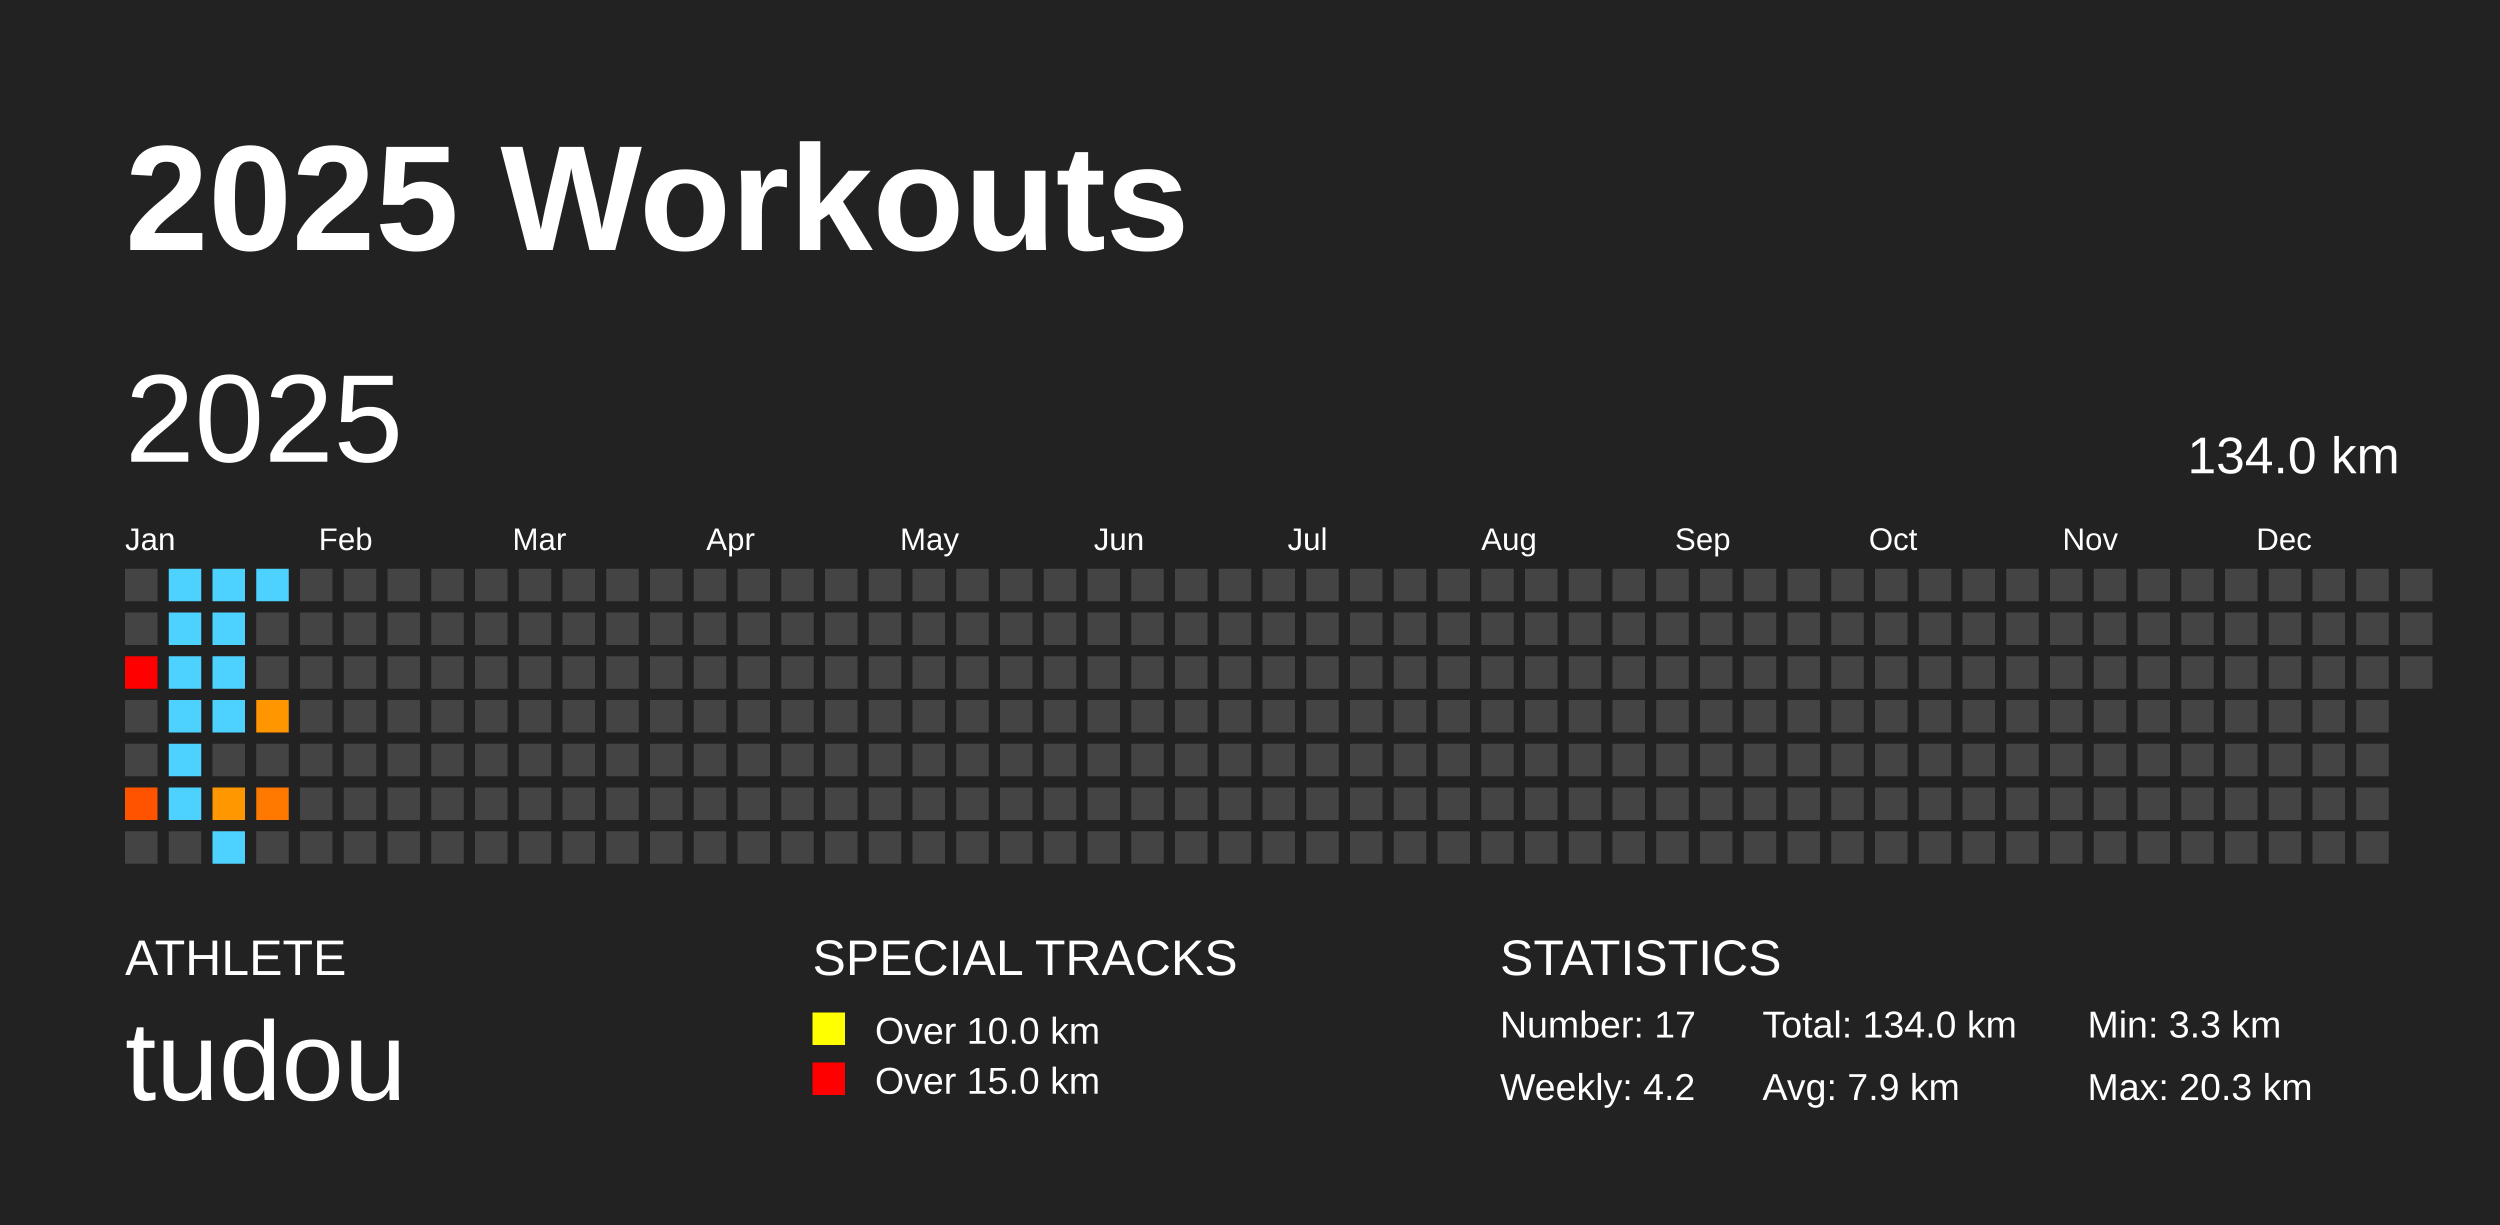
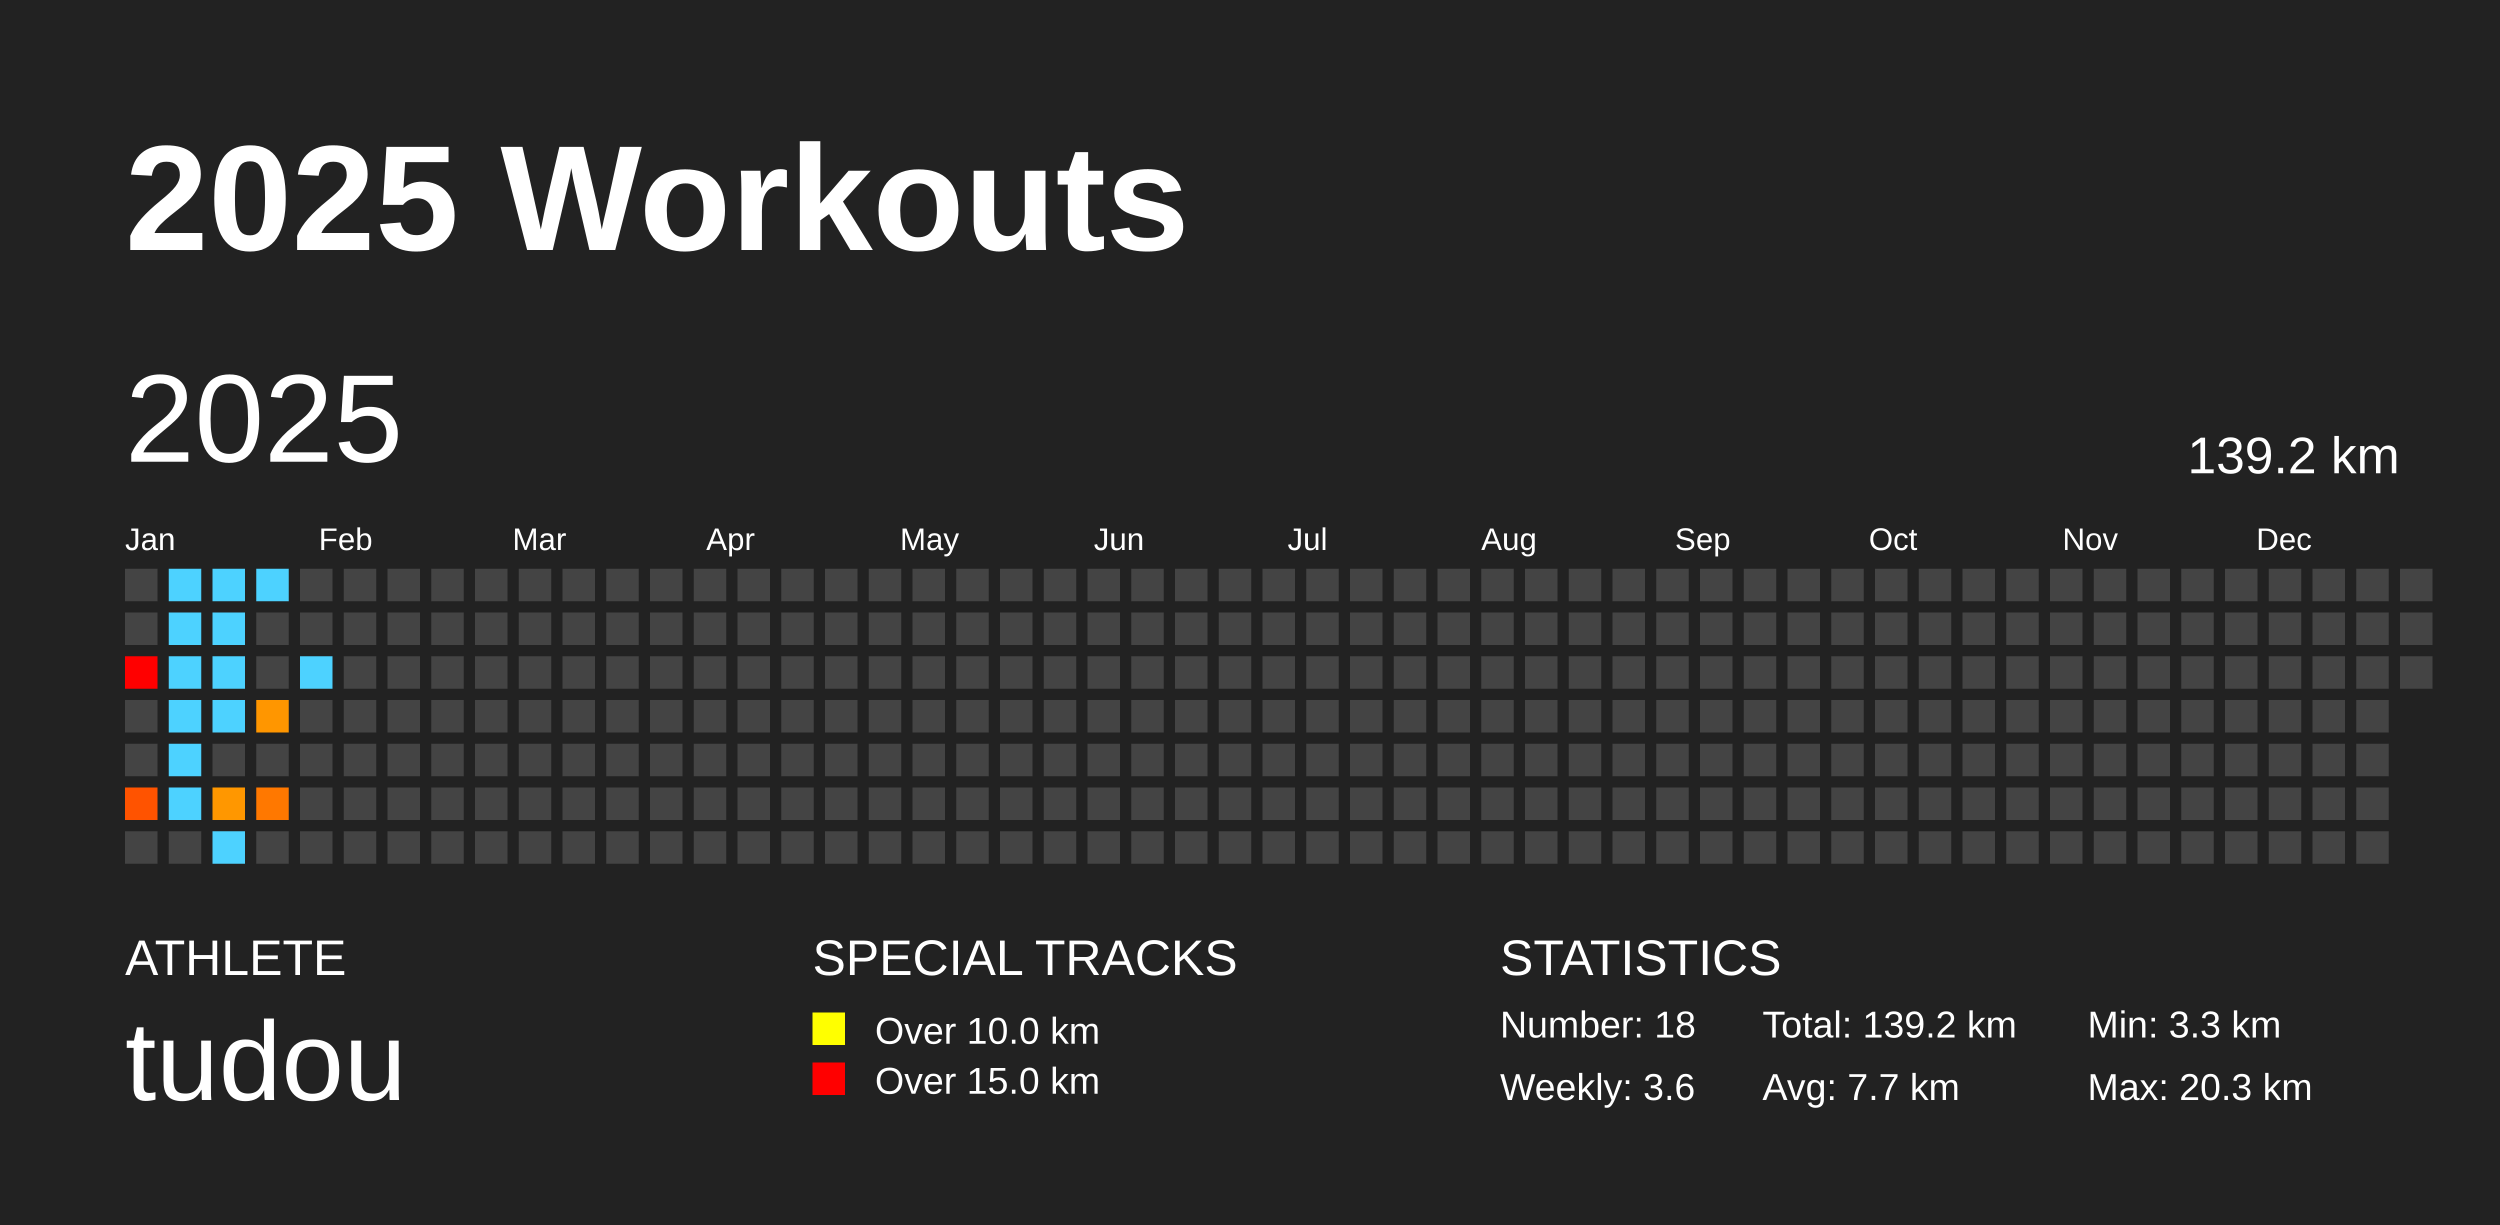
<svg xmlns="http://www.w3.org/2000/svg" baseProfile="full" height="98mm" version="1.1" viewBox="0,0,200,98" width="200mm">
  <defs />
  <rect fill="#222222" height="98" width="200" x="0" y="0" />
  <text fill="#FFFFFF" style="font-size:12px; font-family:Arial; font-weight:bold;" x="10" y="20">2025 Workouts</text>
  <text fill="#FFFFFF" style="font-size:4px; font-family:Arial" x="10" y="78">ATHLETE</text>
  <text fill="#FFFFFF" style="font-size:9px; font-family:Arial" x="10" y="88">tudou</text>
  <text fill="#FFFFFF" style="font-size:4px; font-family:Arial" x="65" y="78">SPECIAL TRACKS</text>
  <rect fill="yellow" height="2.6" width="2.6" x="65" y="81" />
  <text fill="#FFFFFF" style="font-size:3px; font-family:Arial" x="70" y="83.5">Over 10.0 km</text>
  <rect fill="red" height="2.6" width="2.6" x="65" y="85" />
  <text fill="#FFFFFF" style="font-size:3px; font-family:Arial" x="70" y="87.5">Over 15.0 km</text>
  <text fill="#FFFFFF" style="font-size:4px; font-family:Arial" x="120" y="78">STATISTICS</text>
-   <text fill="#FFFFFF" style="font-size:3px; font-family:Arial" x="120" y="83">Number: 17</text>
-   <text fill="#FFFFFF" style="font-size:3px; font-family:Arial" x="120" y="88">Weekly: 4.2</text>
-   <text fill="#FFFFFF" style="font-size:3px; font-family:Arial" x="141" y="83">Total: 134.0 km</text>
-   <text fill="#FFFFFF" style="font-size:3px; font-family:Arial" x="141" y="88">Avg: 7.9 km</text>
+   <text fill="#FFFFFF" style="font-size:3px; font-family:Arial" x="120" y="83">Number: 18</text>
+   <text fill="#FFFFFF" style="font-size:3px; font-family:Arial" x="120" y="88">Weekly: 3.6</text>
+   <text fill="#FFFFFF" style="font-size:3px; font-family:Arial" x="141" y="83">Total: 139.2 km</text>
+   <text fill="#FFFFFF" style="font-size:3px; font-family:Arial" x="141" y="88">Avg: 7.7 km</text>
  <text fill="#FFFFFF" style="font-size:3px; font-family:Arial" x="167" y="83">Min: 3.3 km</text>
  <text fill="#FFFFFF" style="font-size:3px; font-family:Arial" x="167" y="88">Max: 20.3 km</text>
  <text dominant-baseline="hanging" fill="#FFFFFF" style="font-size:10.0px; font-family:Arial;" x="10" y="30">2025</text>
-   <text dominant-baseline="hanging" fill="#FFFFFF" style="font-size:4.125px; font-family:Arial;" x="175" y="35">134.0 km</text>
+   <text dominant-baseline="hanging" fill="#FFFFFF" style="font-size:4.125px; font-family:Arial;" x="175" y="35">139.2 km</text>
  <text fill="#FFFFFF" style="font-size:2.5px; font-family:Arial" x="10.0" y="44">Jan</text>
  <text fill="#FFFFFF" style="font-size:2.5px; font-family:Arial" x="25.5" y="44">Feb</text>
  <text fill="#FFFFFF" style="font-size:2.5px; font-family:Arial" x="41.0" y="44">Mar</text>
  <text fill="#FFFFFF" style="font-size:2.5px; font-family:Arial" x="56.5" y="44">Apr</text>
  <text fill="#FFFFFF" style="font-size:2.5px; font-family:Arial" x="72.0" y="44">May</text>
  <text fill="#FFFFFF" style="font-size:2.5px; font-family:Arial" x="87.5" y="44">Jun</text>
  <text fill="#FFFFFF" style="font-size:2.5px; font-family:Arial" x="103.0" y="44">Jul</text>
  <text fill="#FFFFFF" style="font-size:2.5px; font-family:Arial" x="118.5" y="44">Aug</text>
  <text fill="#FFFFFF" style="font-size:2.5px; font-family:Arial" x="134.0" y="44">Sep</text>
  <text fill="#FFFFFF" style="font-size:2.5px; font-family:Arial" x="149.5" y="44">Oct</text>
  <text fill="#FFFFFF" style="font-size:2.5px; font-family:Arial" x="165.0" y="44">Nov</text>
  <text fill="#FFFFFF" style="font-size:2.5px; font-family:Arial" x="180.5" y="44">Dec</text>
  <rect fill="#444444" height="2.6" width="2.6" x="10.0" y="45.5" />
  <rect fill="#444444" height="2.6" width="2.6" x="10.0" y="49.0" />
  <rect fill="red" height="2.6" width="2.6" x="10.0" y="52.5" />
  <rect fill="#444444" height="2.6" width="2.6" x="10.0" y="56.0" />
  <rect fill="#444444" height="2.6" width="2.6" x="10.0" y="59.5" />
  <rect fill="#ff5300" height="2.6" width="2.6" x="10.0" y="63.0" />
  <rect fill="#444444" height="2.6" width="2.6" x="10.0" y="66.5" />
  <rect fill="#4dd2ff" height="2.6" width="2.6" x="13.5" y="45.5" />
  <rect fill="#4dd2ff" height="2.6" width="2.6" x="13.5" y="49.0" />
  <rect fill="#4dd2ff" height="2.6" width="2.6" x="13.5" y="52.5" />
  <rect fill="#4dd2ff" height="2.6" width="2.6" x="13.5" y="56.0" />
  <rect fill="#4dd2ff" height="2.6" width="2.6" x="13.5" y="59.5" />
  <rect fill="#4dd2ff" height="2.6" width="2.6" x="13.5" y="63.0" />
  <rect fill="#444444" height="2.6" width="2.6" x="13.5" y="66.5" />
  <rect fill="#4dd2ff" height="2.6" width="2.6" x="17.0" y="45.5" />
  <rect fill="#4dd2ff" height="2.6" width="2.6" x="17.0" y="49.0" />
  <rect fill="#4dd2ff" height="2.6" width="2.6" x="17.0" y="52.5" />
  <rect fill="#4dd2ff" height="2.6" width="2.6" x="17.0" y="56.0" />
  <rect fill="#444444" height="2.6" width="2.6" x="17.0" y="59.5" />
  <rect fill="#ff9700" height="2.6" width="2.6" x="17.0" y="63.0" />
  <rect fill="#4dd2ff" height="2.6" width="2.6" x="17.0" y="66.5" />
  <rect fill="#4dd2ff" height="2.6" width="2.6" x="20.5" y="45.5" />
  <rect fill="#444444" height="2.6" width="2.6" x="20.5" y="49.0" />
  <rect fill="#444444" height="2.6" width="2.6" x="20.5" y="52.5" />
  <rect fill="#ff9600" height="2.6" width="2.6" x="20.5" y="56.0" />
  <rect fill="#444444" height="2.6" width="2.6" x="20.5" y="59.5" />
  <rect fill="#ff7800" height="2.6" width="2.6" x="20.5" y="63.0" />
  <rect fill="#444444" height="2.6" width="2.6" x="20.5" y="66.5" />
  <rect fill="#444444" height="2.6" width="2.6" x="24.0" y="45.5" />
  <rect fill="#444444" height="2.6" width="2.6" x="24.0" y="49.0" />
-   <rect fill="#444444" height="2.6" width="2.6" x="24.0" y="52.5" />
+   <rect fill="#4dd2ff" height="2.6" width="2.6" x="24.0" y="52.5" />
  <rect fill="#444444" height="2.6" width="2.6" x="24.0" y="56.0" />
  <rect fill="#444444" height="2.6" width="2.6" x="24.0" y="59.5" />
  <rect fill="#444444" height="2.6" width="2.6" x="24.0" y="63.0" />
  <rect fill="#444444" height="2.6" width="2.6" x="24.0" y="66.5" />
  <rect fill="#444444" height="2.6" width="2.6" x="27.5" y="45.5" />
  <rect fill="#444444" height="2.6" width="2.6" x="27.5" y="49.0" />
  <rect fill="#444444" height="2.6" width="2.6" x="27.5" y="52.5" />
  <rect fill="#444444" height="2.6" width="2.6" x="27.5" y="56.0" />
  <rect fill="#444444" height="2.6" width="2.6" x="27.5" y="59.5" />
  <rect fill="#444444" height="2.6" width="2.6" x="27.5" y="63.0" />
  <rect fill="#444444" height="2.6" width="2.6" x="27.5" y="66.5" />
  <rect fill="#444444" height="2.6" width="2.6" x="31.0" y="45.5" />
  <rect fill="#444444" height="2.6" width="2.6" x="31.0" y="49.0" />
  <rect fill="#444444" height="2.6" width="2.6" x="31.0" y="52.5" />
  <rect fill="#444444" height="2.6" width="2.6" x="31.0" y="56.0" />
  <rect fill="#444444" height="2.6" width="2.6" x="31.0" y="59.5" />
  <rect fill="#444444" height="2.6" width="2.6" x="31.0" y="63.0" />
  <rect fill="#444444" height="2.6" width="2.6" x="31.0" y="66.5" />
  <rect fill="#444444" height="2.6" width="2.6" x="34.5" y="45.5" />
  <rect fill="#444444" height="2.6" width="2.6" x="34.5" y="49.0" />
  <rect fill="#444444" height="2.6" width="2.6" x="34.5" y="52.5" />
  <rect fill="#444444" height="2.6" width="2.6" x="34.5" y="56.0" />
  <rect fill="#444444" height="2.6" width="2.6" x="34.5" y="59.5" />
  <rect fill="#444444" height="2.6" width="2.6" x="34.5" y="63.0" />
  <rect fill="#444444" height="2.6" width="2.6" x="34.5" y="66.5" />
  <rect fill="#444444" height="2.6" width="2.6" x="38.0" y="45.5" />
  <rect fill="#444444" height="2.6" width="2.6" x="38.0" y="49.0" />
  <rect fill="#444444" height="2.6" width="2.6" x="38.0" y="52.5" />
  <rect fill="#444444" height="2.6" width="2.6" x="38.0" y="56.0" />
  <rect fill="#444444" height="2.6" width="2.6" x="38.0" y="59.5" />
  <rect fill="#444444" height="2.6" width="2.6" x="38.0" y="63.0" />
  <rect fill="#444444" height="2.6" width="2.6" x="38.0" y="66.5" />
  <rect fill="#444444" height="2.6" width="2.6" x="41.5" y="45.5" />
  <rect fill="#444444" height="2.6" width="2.6" x="41.5" y="49.0" />
  <rect fill="#444444" height="2.6" width="2.6" x="41.5" y="52.5" />
  <rect fill="#444444" height="2.6" width="2.6" x="41.5" y="56.0" />
  <rect fill="#444444" height="2.6" width="2.6" x="41.5" y="59.5" />
  <rect fill="#444444" height="2.6" width="2.6" x="41.5" y="63.0" />
  <rect fill="#444444" height="2.6" width="2.6" x="41.5" y="66.5" />
  <rect fill="#444444" height="2.6" width="2.6" x="45.0" y="45.5" />
  <rect fill="#444444" height="2.6" width="2.6" x="45.0" y="49.0" />
  <rect fill="#444444" height="2.6" width="2.6" x="45.0" y="52.5" />
  <rect fill="#444444" height="2.6" width="2.6" x="45.0" y="56.0" />
  <rect fill="#444444" height="2.6" width="2.6" x="45.0" y="59.5" />
  <rect fill="#444444" height="2.6" width="2.6" x="45.0" y="63.0" />
  <rect fill="#444444" height="2.6" width="2.6" x="45.0" y="66.5" />
  <rect fill="#444444" height="2.6" width="2.6" x="48.5" y="45.5" />
  <rect fill="#444444" height="2.6" width="2.6" x="48.5" y="49.0" />
  <rect fill="#444444" height="2.6" width="2.6" x="48.5" y="52.5" />
  <rect fill="#444444" height="2.6" width="2.6" x="48.5" y="56.0" />
  <rect fill="#444444" height="2.6" width="2.6" x="48.5" y="59.5" />
  <rect fill="#444444" height="2.6" width="2.6" x="48.5" y="63.0" />
  <rect fill="#444444" height="2.6" width="2.6" x="48.5" y="66.5" />
  <rect fill="#444444" height="2.6" width="2.6" x="52.0" y="45.5" />
  <rect fill="#444444" height="2.6" width="2.6" x="52.0" y="49.0" />
  <rect fill="#444444" height="2.6" width="2.6" x="52.0" y="52.5" />
  <rect fill="#444444" height="2.6" width="2.6" x="52.0" y="56.0" />
  <rect fill="#444444" height="2.6" width="2.6" x="52.0" y="59.5" />
  <rect fill="#444444" height="2.6" width="2.6" x="52.0" y="63.0" />
  <rect fill="#444444" height="2.6" width="2.6" x="52.0" y="66.5" />
  <rect fill="#444444" height="2.6" width="2.6" x="55.5" y="45.5" />
  <rect fill="#444444" height="2.6" width="2.6" x="55.5" y="49.0" />
  <rect fill="#444444" height="2.6" width="2.6" x="55.5" y="52.5" />
  <rect fill="#444444" height="2.6" width="2.6" x="55.5" y="56.0" />
  <rect fill="#444444" height="2.6" width="2.6" x="55.5" y="59.5" />
  <rect fill="#444444" height="2.6" width="2.6" x="55.5" y="63.0" />
  <rect fill="#444444" height="2.6" width="2.6" x="55.5" y="66.5" />
  <rect fill="#444444" height="2.6" width="2.6" x="59.0" y="45.5" />
  <rect fill="#444444" height="2.6" width="2.6" x="59.0" y="49.0" />
  <rect fill="#444444" height="2.6" width="2.6" x="59.0" y="52.5" />
  <rect fill="#444444" height="2.6" width="2.6" x="59.0" y="56.0" />
  <rect fill="#444444" height="2.6" width="2.6" x="59.0" y="59.5" />
  <rect fill="#444444" height="2.6" width="2.6" x="59.0" y="63.0" />
  <rect fill="#444444" height="2.6" width="2.6" x="59.0" y="66.5" />
  <rect fill="#444444" height="2.6" width="2.6" x="62.5" y="45.5" />
  <rect fill="#444444" height="2.6" width="2.6" x="62.5" y="49.0" />
  <rect fill="#444444" height="2.6" width="2.6" x="62.5" y="52.5" />
  <rect fill="#444444" height="2.6" width="2.6" x="62.5" y="56.0" />
  <rect fill="#444444" height="2.6" width="2.6" x="62.5" y="59.5" />
  <rect fill="#444444" height="2.6" width="2.6" x="62.5" y="63.0" />
  <rect fill="#444444" height="2.6" width="2.6" x="62.5" y="66.5" />
  <rect fill="#444444" height="2.6" width="2.6" x="66.0" y="45.5" />
  <rect fill="#444444" height="2.6" width="2.6" x="66.0" y="49.0" />
  <rect fill="#444444" height="2.6" width="2.6" x="66.0" y="52.5" />
  <rect fill="#444444" height="2.6" width="2.6" x="66.0" y="56.0" />
  <rect fill="#444444" height="2.6" width="2.6" x="66.0" y="59.5" />
  <rect fill="#444444" height="2.6" width="2.6" x="66.0" y="63.0" />
  <rect fill="#444444" height="2.6" width="2.6" x="66.0" y="66.5" />
  <rect fill="#444444" height="2.6" width="2.6" x="69.5" y="45.5" />
  <rect fill="#444444" height="2.6" width="2.6" x="69.5" y="49.0" />
  <rect fill="#444444" height="2.6" width="2.6" x="69.5" y="52.5" />
  <rect fill="#444444" height="2.6" width="2.6" x="69.5" y="56.0" />
  <rect fill="#444444" height="2.6" width="2.6" x="69.5" y="59.5" />
  <rect fill="#444444" height="2.6" width="2.6" x="69.5" y="63.0" />
  <rect fill="#444444" height="2.6" width="2.6" x="69.5" y="66.5" />
  <rect fill="#444444" height="2.6" width="2.6" x="73.0" y="45.5" />
  <rect fill="#444444" height="2.6" width="2.6" x="73.0" y="49.0" />
  <rect fill="#444444" height="2.6" width="2.6" x="73.0" y="52.5" />
  <rect fill="#444444" height="2.6" width="2.6" x="73.0" y="56.0" />
  <rect fill="#444444" height="2.6" width="2.6" x="73.0" y="59.5" />
  <rect fill="#444444" height="2.6" width="2.6" x="73.0" y="63.0" />
  <rect fill="#444444" height="2.6" width="2.6" x="73.0" y="66.5" />
  <rect fill="#444444" height="2.6" width="2.6" x="76.5" y="45.5" />
  <rect fill="#444444" height="2.6" width="2.6" x="76.5" y="49.0" />
  <rect fill="#444444" height="2.6" width="2.6" x="76.5" y="52.5" />
  <rect fill="#444444" height="2.6" width="2.6" x="76.5" y="56.0" />
  <rect fill="#444444" height="2.6" width="2.6" x="76.5" y="59.5" />
  <rect fill="#444444" height="2.6" width="2.6" x="76.5" y="63.0" />
  <rect fill="#444444" height="2.6" width="2.6" x="76.5" y="66.5" />
  <rect fill="#444444" height="2.6" width="2.6" x="80.0" y="45.5" />
  <rect fill="#444444" height="2.6" width="2.6" x="80.0" y="49.0" />
  <rect fill="#444444" height="2.6" width="2.6" x="80.0" y="52.5" />
  <rect fill="#444444" height="2.6" width="2.6" x="80.0" y="56.0" />
  <rect fill="#444444" height="2.6" width="2.6" x="80.0" y="59.5" />
  <rect fill="#444444" height="2.6" width="2.6" x="80.0" y="63.0" />
  <rect fill="#444444" height="2.6" width="2.6" x="80.0" y="66.5" />
  <rect fill="#444444" height="2.6" width="2.6" x="83.5" y="45.5" />
  <rect fill="#444444" height="2.6" width="2.6" x="83.5" y="49.0" />
  <rect fill="#444444" height="2.6" width="2.6" x="83.5" y="52.5" />
  <rect fill="#444444" height="2.6" width="2.6" x="83.5" y="56.0" />
  <rect fill="#444444" height="2.6" width="2.6" x="83.5" y="59.5" />
  <rect fill="#444444" height="2.6" width="2.6" x="83.5" y="63.0" />
  <rect fill="#444444" height="2.6" width="2.6" x="83.5" y="66.5" />
  <rect fill="#444444" height="2.6" width="2.6" x="87.0" y="45.5" />
  <rect fill="#444444" height="2.6" width="2.6" x="87.0" y="49.0" />
  <rect fill="#444444" height="2.6" width="2.6" x="87.0" y="52.5" />
  <rect fill="#444444" height="2.6" width="2.6" x="87.0" y="56.0" />
  <rect fill="#444444" height="2.6" width="2.6" x="87.0" y="59.5" />
  <rect fill="#444444" height="2.6" width="2.6" x="87.0" y="63.0" />
  <rect fill="#444444" height="2.6" width="2.6" x="87.0" y="66.5" />
  <rect fill="#444444" height="2.6" width="2.6" x="90.5" y="45.5" />
  <rect fill="#444444" height="2.6" width="2.6" x="90.5" y="49.0" />
  <rect fill="#444444" height="2.6" width="2.6" x="90.5" y="52.5" />
  <rect fill="#444444" height="2.6" width="2.6" x="90.5" y="56.0" />
  <rect fill="#444444" height="2.6" width="2.6" x="90.5" y="59.5" />
  <rect fill="#444444" height="2.6" width="2.6" x="90.5" y="63.0" />
  <rect fill="#444444" height="2.6" width="2.6" x="90.5" y="66.5" />
  <rect fill="#444444" height="2.6" width="2.6" x="94.0" y="45.5" />
  <rect fill="#444444" height="2.6" width="2.6" x="94.0" y="49.0" />
  <rect fill="#444444" height="2.6" width="2.6" x="94.0" y="52.5" />
  <rect fill="#444444" height="2.6" width="2.6" x="94.0" y="56.0" />
  <rect fill="#444444" height="2.6" width="2.6" x="94.0" y="59.5" />
  <rect fill="#444444" height="2.6" width="2.6" x="94.0" y="63.0" />
  <rect fill="#444444" height="2.6" width="2.6" x="94.0" y="66.5" />
  <rect fill="#444444" height="2.6" width="2.6" x="97.5" y="45.5" />
  <rect fill="#444444" height="2.6" width="2.6" x="97.5" y="49.0" />
  <rect fill="#444444" height="2.6" width="2.6" x="97.5" y="52.5" />
  <rect fill="#444444" height="2.6" width="2.6" x="97.5" y="56.0" />
  <rect fill="#444444" height="2.6" width="2.6" x="97.5" y="59.5" />
  <rect fill="#444444" height="2.6" width="2.6" x="97.5" y="63.0" />
  <rect fill="#444444" height="2.6" width="2.6" x="97.5" y="66.5" />
  <rect fill="#444444" height="2.6" width="2.6" x="101.0" y="45.5" />
  <rect fill="#444444" height="2.6" width="2.6" x="101.0" y="49.0" />
  <rect fill="#444444" height="2.6" width="2.6" x="101.0" y="52.5" />
  <rect fill="#444444" height="2.6" width="2.6" x="101.0" y="56.0" />
  <rect fill="#444444" height="2.6" width="2.6" x="101.0" y="59.5" />
  <rect fill="#444444" height="2.6" width="2.6" x="101.0" y="63.0" />
  <rect fill="#444444" height="2.6" width="2.6" x="101.0" y="66.5" />
  <rect fill="#444444" height="2.6" width="2.6" x="104.5" y="45.5" />
  <rect fill="#444444" height="2.6" width="2.6" x="104.5" y="49.0" />
  <rect fill="#444444" height="2.6" width="2.6" x="104.5" y="52.5" />
  <rect fill="#444444" height="2.6" width="2.6" x="104.5" y="56.0" />
  <rect fill="#444444" height="2.6" width="2.6" x="104.5" y="59.5" />
  <rect fill="#444444" height="2.6" width="2.6" x="104.5" y="63.0" />
  <rect fill="#444444" height="2.6" width="2.6" x="104.5" y="66.5" />
  <rect fill="#444444" height="2.6" width="2.6" x="108.0" y="45.5" />
  <rect fill="#444444" height="2.6" width="2.6" x="108.0" y="49.0" />
  <rect fill="#444444" height="2.6" width="2.6" x="108.0" y="52.5" />
  <rect fill="#444444" height="2.6" width="2.6" x="108.0" y="56.0" />
  <rect fill="#444444" height="2.6" width="2.6" x="108.0" y="59.5" />
  <rect fill="#444444" height="2.6" width="2.6" x="108.0" y="63.0" />
  <rect fill="#444444" height="2.6" width="2.6" x="108.0" y="66.5" />
  <rect fill="#444444" height="2.6" width="2.6" x="111.5" y="45.5" />
  <rect fill="#444444" height="2.6" width="2.6" x="111.5" y="49.0" />
  <rect fill="#444444" height="2.6" width="2.6" x="111.5" y="52.5" />
  <rect fill="#444444" height="2.6" width="2.6" x="111.5" y="56.0" />
  <rect fill="#444444" height="2.6" width="2.6" x="111.5" y="59.5" />
  <rect fill="#444444" height="2.6" width="2.6" x="111.5" y="63.0" />
  <rect fill="#444444" height="2.6" width="2.6" x="111.5" y="66.5" />
  <rect fill="#444444" height="2.6" width="2.6" x="115.0" y="45.5" />
  <rect fill="#444444" height="2.6" width="2.6" x="115.0" y="49.0" />
  <rect fill="#444444" height="2.6" width="2.6" x="115.0" y="52.5" />
  <rect fill="#444444" height="2.6" width="2.6" x="115.0" y="56.0" />
  <rect fill="#444444" height="2.6" width="2.6" x="115.0" y="59.5" />
  <rect fill="#444444" height="2.6" width="2.6" x="115.0" y="63.0" />
  <rect fill="#444444" height="2.6" width="2.6" x="115.0" y="66.5" />
  <rect fill="#444444" height="2.6" width="2.6" x="118.5" y="45.5" />
  <rect fill="#444444" height="2.6" width="2.6" x="118.5" y="49.0" />
  <rect fill="#444444" height="2.6" width="2.6" x="118.5" y="52.5" />
  <rect fill="#444444" height="2.6" width="2.6" x="118.5" y="56.0" />
  <rect fill="#444444" height="2.6" width="2.6" x="118.5" y="59.5" />
  <rect fill="#444444" height="2.6" width="2.6" x="118.5" y="63.0" />
  <rect fill="#444444" height="2.6" width="2.6" x="118.5" y="66.5" />
  <rect fill="#444444" height="2.6" width="2.6" x="122.0" y="45.5" />
  <rect fill="#444444" height="2.6" width="2.6" x="122.0" y="49.0" />
  <rect fill="#444444" height="2.6" width="2.6" x="122.0" y="52.5" />
  <rect fill="#444444" height="2.6" width="2.6" x="122.0" y="56.0" />
  <rect fill="#444444" height="2.6" width="2.6" x="122.0" y="59.5" />
  <rect fill="#444444" height="2.6" width="2.6" x="122.0" y="63.0" />
  <rect fill="#444444" height="2.6" width="2.6" x="122.0" y="66.5" />
  <rect fill="#444444" height="2.6" width="2.6" x="125.5" y="45.5" />
  <rect fill="#444444" height="2.6" width="2.6" x="125.5" y="49.0" />
  <rect fill="#444444" height="2.6" width="2.6" x="125.5" y="52.5" />
  <rect fill="#444444" height="2.6" width="2.6" x="125.5" y="56.0" />
  <rect fill="#444444" height="2.6" width="2.6" x="125.5" y="59.5" />
  <rect fill="#444444" height="2.6" width="2.6" x="125.5" y="63.0" />
  <rect fill="#444444" height="2.6" width="2.6" x="125.5" y="66.5" />
  <rect fill="#444444" height="2.6" width="2.6" x="129.0" y="45.5" />
  <rect fill="#444444" height="2.6" width="2.6" x="129.0" y="49.0" />
  <rect fill="#444444" height="2.6" width="2.6" x="129.0" y="52.5" />
  <rect fill="#444444" height="2.6" width="2.6" x="129.0" y="56.0" />
  <rect fill="#444444" height="2.6" width="2.6" x="129.0" y="59.5" />
  <rect fill="#444444" height="2.6" width="2.6" x="129.0" y="63.0" />
  <rect fill="#444444" height="2.6" width="2.6" x="129.0" y="66.5" />
  <rect fill="#444444" height="2.6" width="2.6" x="132.5" y="45.5" />
  <rect fill="#444444" height="2.6" width="2.6" x="132.5" y="49.0" />
  <rect fill="#444444" height="2.6" width="2.6" x="132.5" y="52.5" />
  <rect fill="#444444" height="2.6" width="2.6" x="132.5" y="56.0" />
  <rect fill="#444444" height="2.6" width="2.6" x="132.5" y="59.5" />
  <rect fill="#444444" height="2.6" width="2.6" x="132.5" y="63.0" />
  <rect fill="#444444" height="2.6" width="2.6" x="132.5" y="66.5" />
  <rect fill="#444444" height="2.6" width="2.6" x="136.0" y="45.5" />
  <rect fill="#444444" height="2.6" width="2.6" x="136.0" y="49.0" />
  <rect fill="#444444" height="2.6" width="2.6" x="136.0" y="52.5" />
  <rect fill="#444444" height="2.6" width="2.6" x="136.0" y="56.0" />
  <rect fill="#444444" height="2.6" width="2.6" x="136.0" y="59.5" />
  <rect fill="#444444" height="2.6" width="2.6" x="136.0" y="63.0" />
  <rect fill="#444444" height="2.6" width="2.6" x="136.0" y="66.5" />
  <rect fill="#444444" height="2.6" width="2.6" x="139.5" y="45.5" />
  <rect fill="#444444" height="2.6" width="2.6" x="139.5" y="49.0" />
  <rect fill="#444444" height="2.6" width="2.6" x="139.5" y="52.5" />
  <rect fill="#444444" height="2.6" width="2.6" x="139.5" y="56.0" />
  <rect fill="#444444" height="2.6" width="2.6" x="139.5" y="59.5" />
  <rect fill="#444444" height="2.6" width="2.6" x="139.5" y="63.0" />
  <rect fill="#444444" height="2.6" width="2.6" x="139.5" y="66.5" />
  <rect fill="#444444" height="2.6" width="2.6" x="143.0" y="45.5" />
  <rect fill="#444444" height="2.6" width="2.6" x="143.0" y="49.0" />
  <rect fill="#444444" height="2.6" width="2.6" x="143.0" y="52.5" />
  <rect fill="#444444" height="2.6" width="2.6" x="143.0" y="56.0" />
  <rect fill="#444444" height="2.6" width="2.6" x="143.0" y="59.5" />
  <rect fill="#444444" height="2.6" width="2.6" x="143.0" y="63.0" />
  <rect fill="#444444" height="2.6" width="2.6" x="143.0" y="66.5" />
  <rect fill="#444444" height="2.6" width="2.6" x="146.5" y="45.5" />
  <rect fill="#444444" height="2.6" width="2.6" x="146.5" y="49.0" />
  <rect fill="#444444" height="2.6" width="2.6" x="146.5" y="52.5" />
  <rect fill="#444444" height="2.6" width="2.6" x="146.5" y="56.0" />
  <rect fill="#444444" height="2.6" width="2.6" x="146.5" y="59.5" />
  <rect fill="#444444" height="2.6" width="2.6" x="146.5" y="63.0" />
  <rect fill="#444444" height="2.6" width="2.6" x="146.5" y="66.5" />
  <rect fill="#444444" height="2.6" width="2.6" x="150.0" y="45.5" />
  <rect fill="#444444" height="2.6" width="2.6" x="150.0" y="49.0" />
  <rect fill="#444444" height="2.6" width="2.6" x="150.0" y="52.5" />
  <rect fill="#444444" height="2.6" width="2.6" x="150.0" y="56.0" />
  <rect fill="#444444" height="2.6" width="2.6" x="150.0" y="59.5" />
  <rect fill="#444444" height="2.6" width="2.6" x="150.0" y="63.0" />
  <rect fill="#444444" height="2.6" width="2.6" x="150.0" y="66.5" />
  <rect fill="#444444" height="2.6" width="2.6" x="153.5" y="45.5" />
  <rect fill="#444444" height="2.6" width="2.6" x="153.5" y="49.0" />
  <rect fill="#444444" height="2.6" width="2.6" x="153.5" y="52.5" />
  <rect fill="#444444" height="2.6" width="2.6" x="153.5" y="56.0" />
  <rect fill="#444444" height="2.6" width="2.6" x="153.5" y="59.5" />
  <rect fill="#444444" height="2.6" width="2.6" x="153.5" y="63.0" />
  <rect fill="#444444" height="2.6" width="2.6" x="153.5" y="66.5" />
  <rect fill="#444444" height="2.6" width="2.6" x="157.0" y="45.5" />
  <rect fill="#444444" height="2.6" width="2.6" x="157.0" y="49.0" />
  <rect fill="#444444" height="2.6" width="2.6" x="157.0" y="52.5" />
  <rect fill="#444444" height="2.6" width="2.6" x="157.0" y="56.0" />
  <rect fill="#444444" height="2.6" width="2.6" x="157.0" y="59.5" />
  <rect fill="#444444" height="2.6" width="2.6" x="157.0" y="63.0" />
  <rect fill="#444444" height="2.6" width="2.6" x="157.0" y="66.5" />
  <rect fill="#444444" height="2.6" width="2.6" x="160.5" y="45.5" />
  <rect fill="#444444" height="2.6" width="2.6" x="160.5" y="49.0" />
  <rect fill="#444444" height="2.6" width="2.6" x="160.5" y="52.5" />
  <rect fill="#444444" height="2.6" width="2.6" x="160.5" y="56.0" />
  <rect fill="#444444" height="2.6" width="2.6" x="160.5" y="59.5" />
  <rect fill="#444444" height="2.6" width="2.6" x="160.5" y="63.0" />
  <rect fill="#444444" height="2.6" width="2.6" x="160.5" y="66.5" />
  <rect fill="#444444" height="2.6" width="2.6" x="164.0" y="45.5" />
  <rect fill="#444444" height="2.6" width="2.6" x="164.0" y="49.0" />
  <rect fill="#444444" height="2.6" width="2.6" x="164.0" y="52.5" />
  <rect fill="#444444" height="2.6" width="2.6" x="164.0" y="56.0" />
  <rect fill="#444444" height="2.6" width="2.6" x="164.0" y="59.5" />
  <rect fill="#444444" height="2.6" width="2.6" x="164.0" y="63.0" />
  <rect fill="#444444" height="2.6" width="2.6" x="164.0" y="66.5" />
  <rect fill="#444444" height="2.6" width="2.6" x="167.5" y="45.5" />
  <rect fill="#444444" height="2.6" width="2.6" x="167.5" y="49.0" />
  <rect fill="#444444" height="2.6" width="2.6" x="167.5" y="52.5" />
  <rect fill="#444444" height="2.6" width="2.6" x="167.5" y="56.0" />
  <rect fill="#444444" height="2.6" width="2.6" x="167.5" y="59.5" />
  <rect fill="#444444" height="2.6" width="2.6" x="167.5" y="63.0" />
  <rect fill="#444444" height="2.6" width="2.6" x="167.5" y="66.5" />
  <rect fill="#444444" height="2.6" width="2.6" x="171.0" y="45.5" />
  <rect fill="#444444" height="2.6" width="2.6" x="171.0" y="49.0" />
  <rect fill="#444444" height="2.6" width="2.6" x="171.0" y="52.5" />
  <rect fill="#444444" height="2.6" width="2.6" x="171.0" y="56.0" />
  <rect fill="#444444" height="2.6" width="2.6" x="171.0" y="59.5" />
  <rect fill="#444444" height="2.6" width="2.6" x="171.0" y="63.0" />
  <rect fill="#444444" height="2.6" width="2.6" x="171.0" y="66.5" />
  <rect fill="#444444" height="2.6" width="2.6" x="174.5" y="45.5" />
  <rect fill="#444444" height="2.6" width="2.6" x="174.5" y="49.0" />
  <rect fill="#444444" height="2.6" width="2.6" x="174.5" y="52.5" />
  <rect fill="#444444" height="2.6" width="2.6" x="174.5" y="56.0" />
  <rect fill="#444444" height="2.6" width="2.6" x="174.5" y="59.5" />
  <rect fill="#444444" height="2.6" width="2.6" x="174.5" y="63.0" />
  <rect fill="#444444" height="2.6" width="2.6" x="174.5" y="66.5" />
  <rect fill="#444444" height="2.6" width="2.6" x="178.0" y="45.5" />
  <rect fill="#444444" height="2.6" width="2.6" x="178.0" y="49.0" />
  <rect fill="#444444" height="2.6" width="2.6" x="178.0" y="52.5" />
  <rect fill="#444444" height="2.6" width="2.6" x="178.0" y="56.0" />
  <rect fill="#444444" height="2.6" width="2.6" x="178.0" y="59.5" />
  <rect fill="#444444" height="2.6" width="2.6" x="178.0" y="63.0" />
  <rect fill="#444444" height="2.6" width="2.6" x="178.0" y="66.5" />
  <rect fill="#444444" height="2.6" width="2.6" x="181.5" y="45.5" />
  <rect fill="#444444" height="2.6" width="2.6" x="181.5" y="49.0" />
  <rect fill="#444444" height="2.6" width="2.6" x="181.5" y="52.5" />
  <rect fill="#444444" height="2.6" width="2.6" x="181.5" y="56.0" />
  <rect fill="#444444" height="2.6" width="2.6" x="181.5" y="59.5" />
  <rect fill="#444444" height="2.6" width="2.6" x="181.5" y="63.0" />
  <rect fill="#444444" height="2.6" width="2.6" x="181.5" y="66.5" />
  <rect fill="#444444" height="2.6" width="2.6" x="185.0" y="45.5" />
  <rect fill="#444444" height="2.6" width="2.6" x="185.0" y="49.0" />
  <rect fill="#444444" height="2.6" width="2.6" x="185.0" y="52.5" />
  <rect fill="#444444" height="2.6" width="2.6" x="185.0" y="56.0" />
  <rect fill="#444444" height="2.6" width="2.6" x="185.0" y="59.5" />
  <rect fill="#444444" height="2.6" width="2.6" x="185.0" y="63.0" />
  <rect fill="#444444" height="2.6" width="2.6" x="185.0" y="66.5" />
  <rect fill="#444444" height="2.6" width="2.6" x="188.5" y="45.5" />
  <rect fill="#444444" height="2.6" width="2.6" x="188.5" y="49.0" />
  <rect fill="#444444" height="2.6" width="2.6" x="188.5" y="52.5" />
  <rect fill="#444444" height="2.6" width="2.6" x="188.5" y="56.0" />
  <rect fill="#444444" height="2.6" width="2.6" x="188.5" y="59.5" />
  <rect fill="#444444" height="2.6" width="2.6" x="188.5" y="63.0" />
  <rect fill="#444444" height="2.6" width="2.6" x="188.5" y="66.5" />
  <rect fill="#444444" height="2.6" width="2.6" x="192.0" y="45.5" />
  <rect fill="#444444" height="2.6" width="2.6" x="192.0" y="49.0" />
  <rect fill="#444444" height="2.6" width="2.6" x="192.0" y="52.5" />
</svg>
